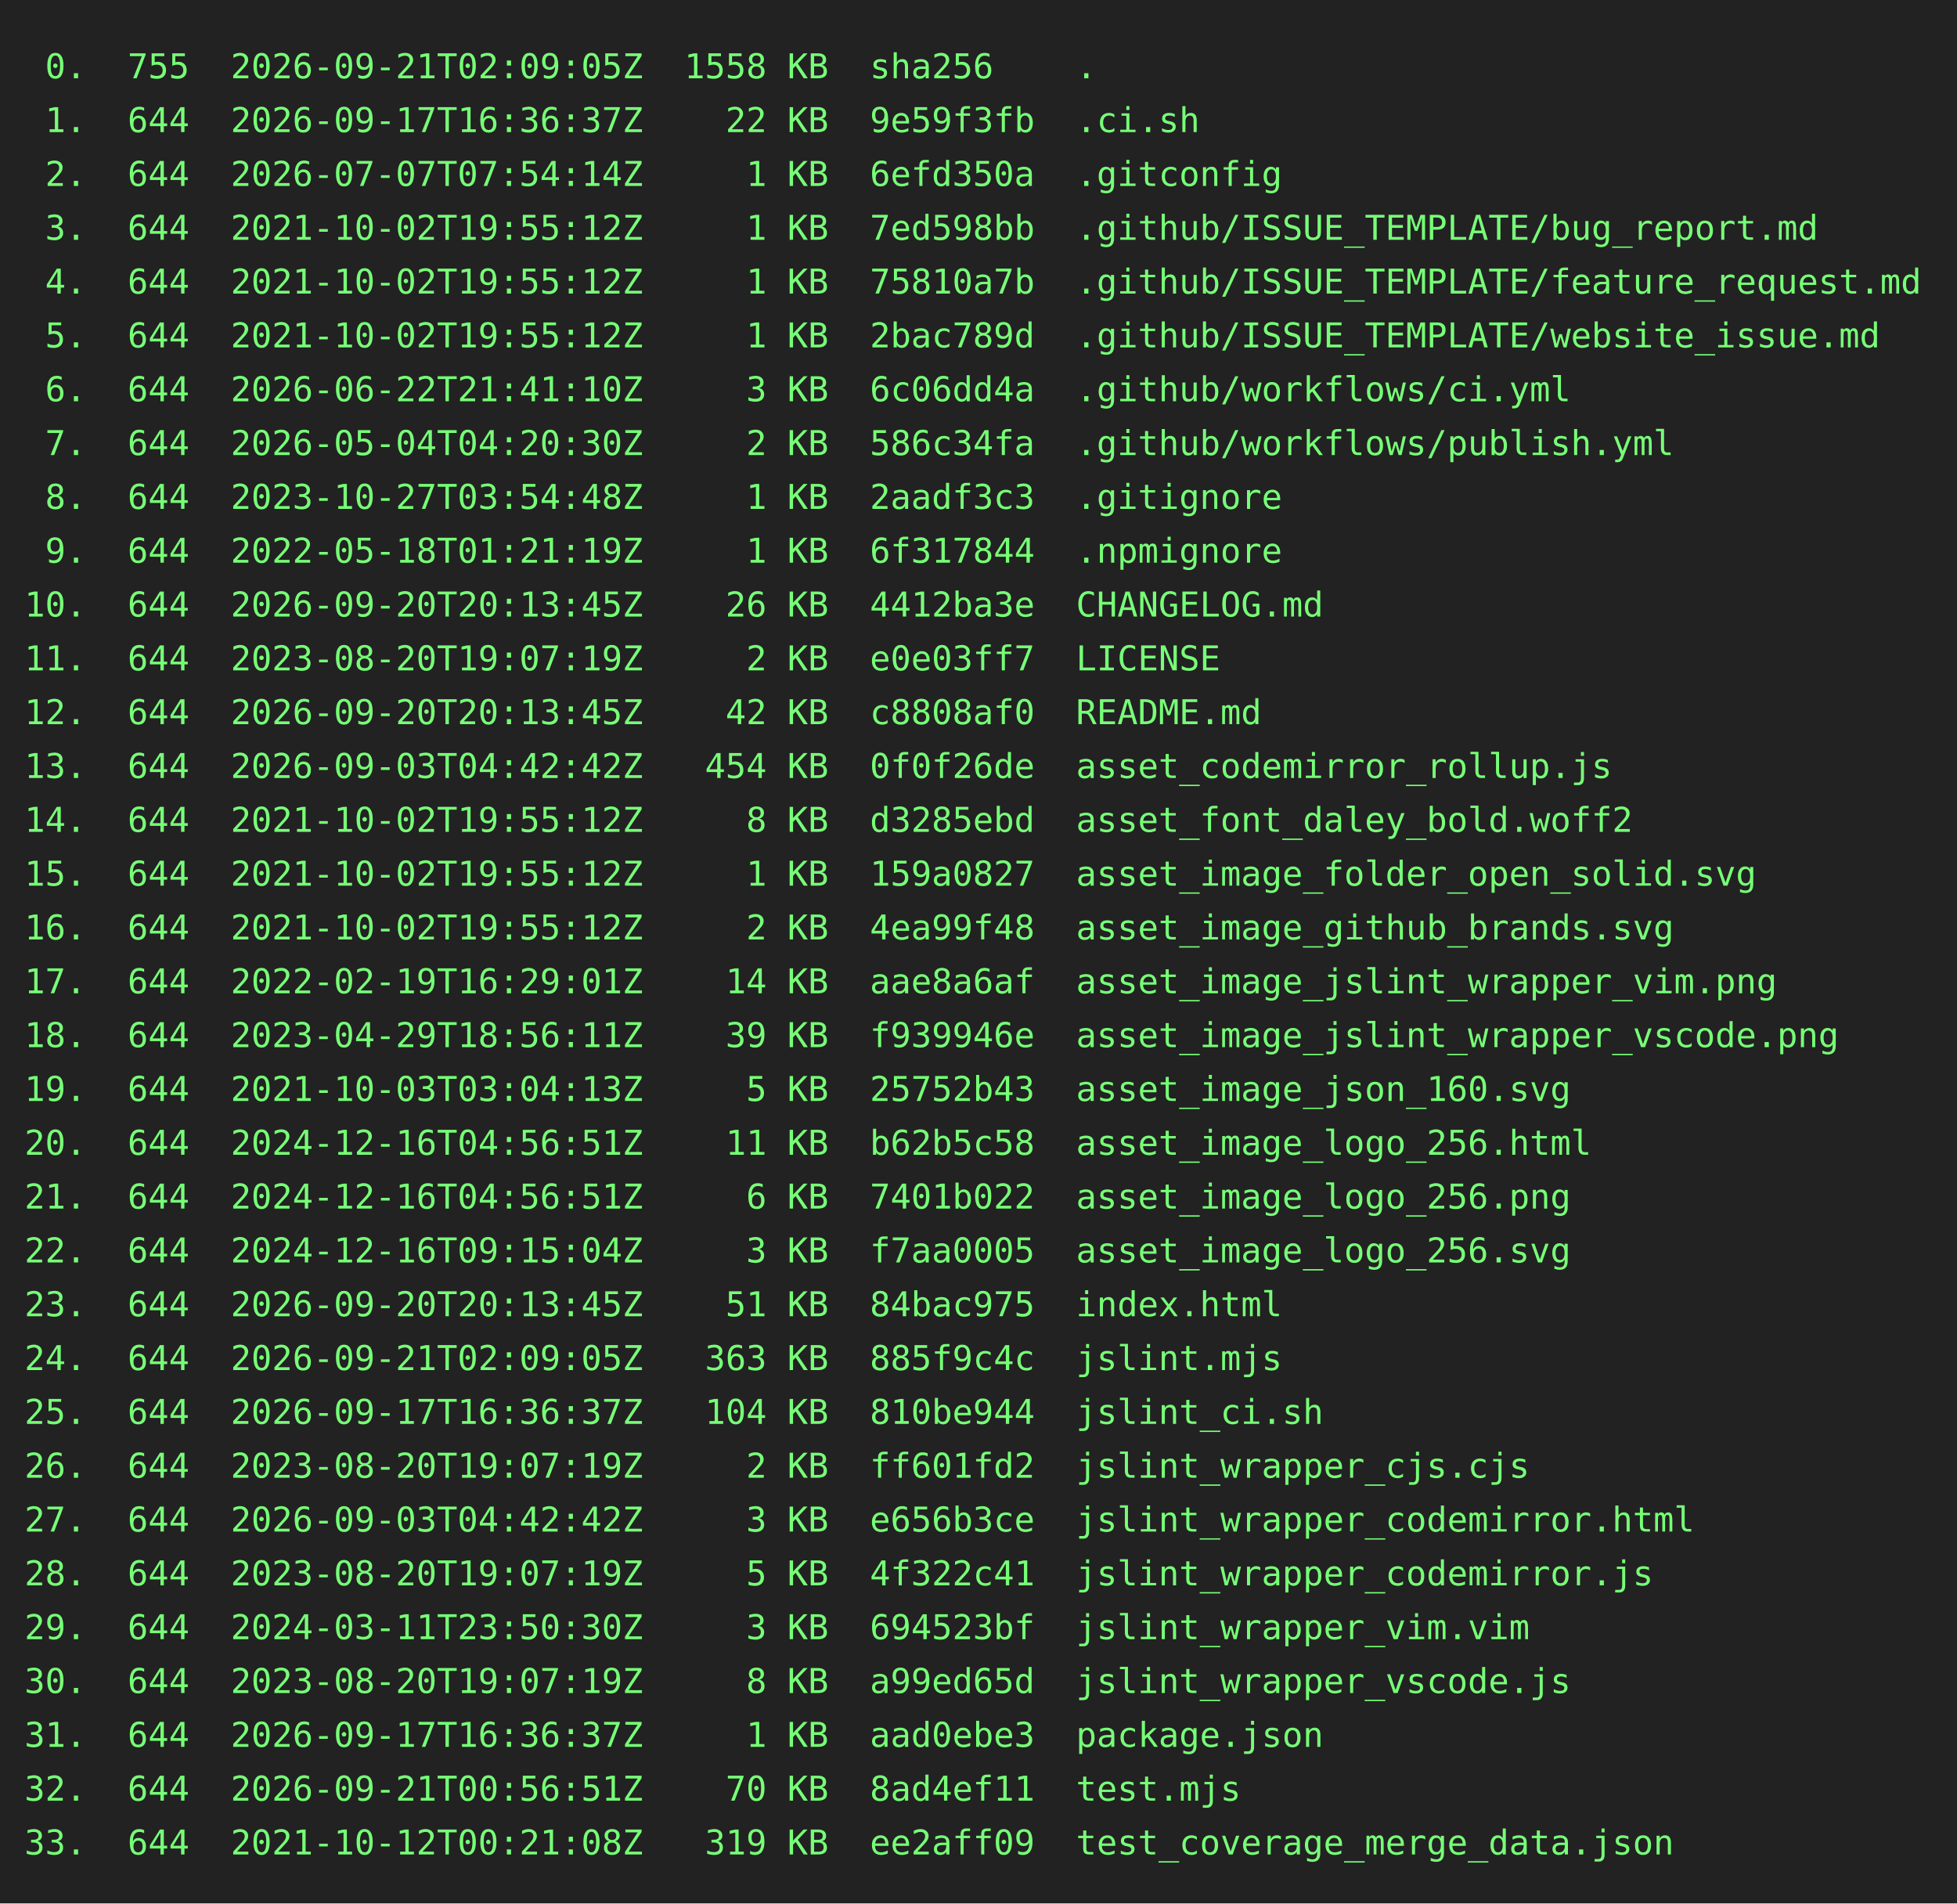
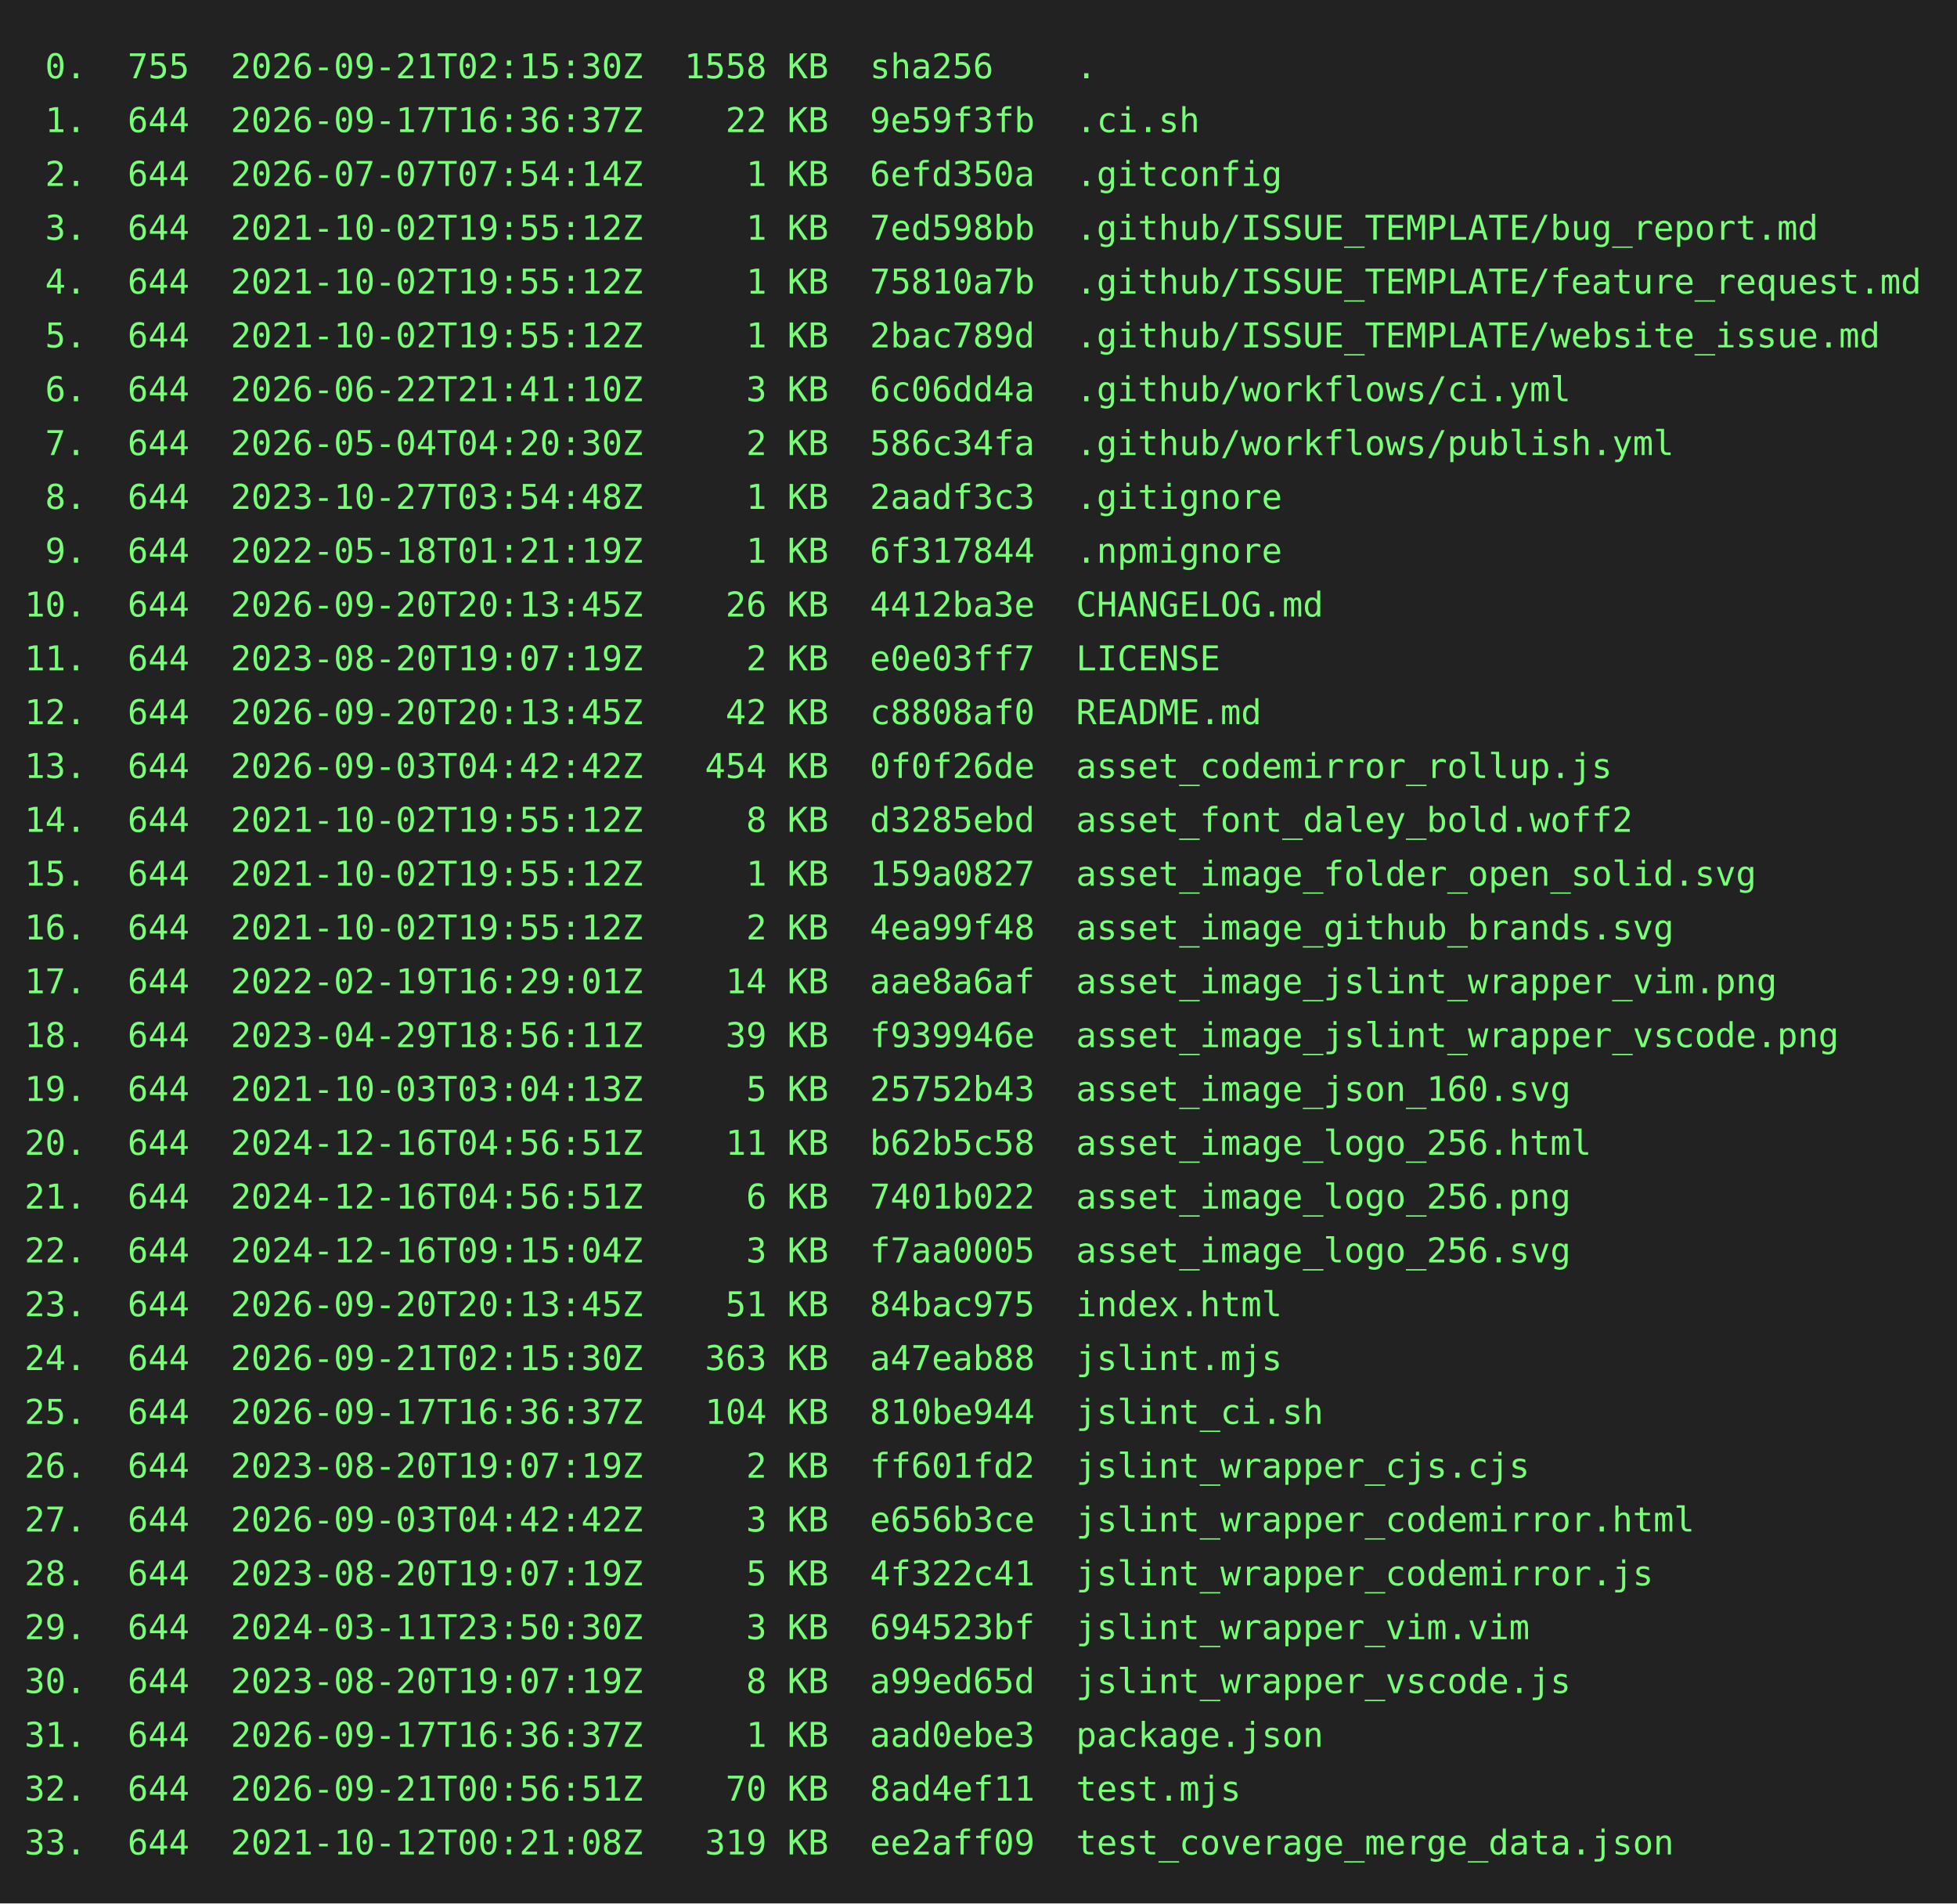
<svg xmlns="http://www.w3.org/2000/svg" height="778" width="800">
  <rect height="778" fill="#222" width="800" />
  <text fill="#7f7" font-family="consolas, menlo, monospace" font-size="14" xml:space="preserve">
-     <tspan lengthAdjust="spacingAndGlyphs" textLength="768" x="10" y="32"> 0.  755  2026-09-21T02:09:05Z  1558 KB  sha256    .                                             </tspan>
+     <tspan lengthAdjust="spacingAndGlyphs" textLength="768" x="10" y="32"> 0.  755  2026-09-21T02:15:30Z  1558 KB  sha256    .                                             </tspan>
    <tspan lengthAdjust="spacingAndGlyphs" textLength="768" x="10" y="54"> 1.  644  2026-09-17T16:36:37Z    22 KB  9e59f3fb  .ci.sh                                        </tspan>
    <tspan lengthAdjust="spacingAndGlyphs" textLength="768" x="10" y="76"> 2.  644  2026-07-07T07:54:14Z     1 KB  6efd350a  .gitconfig                                    </tspan>
    <tspan lengthAdjust="spacingAndGlyphs" textLength="768" x="10" y="98"> 3.  644  2021-10-02T19:55:12Z     1 KB  7ed598bb  .github/ISSUE_TEMPLATE/bug_report.md          </tspan>
    <tspan lengthAdjust="spacingAndGlyphs" textLength="768" x="10" y="120"> 4.  644  2021-10-02T19:55:12Z     1 KB  75810a7b  .github/ISSUE_TEMPLATE/feature_request.md     </tspan>
    <tspan lengthAdjust="spacingAndGlyphs" textLength="768" x="10" y="142"> 5.  644  2021-10-02T19:55:12Z     1 KB  2bac789d  .github/ISSUE_TEMPLATE/website_issue.md       </tspan>
    <tspan lengthAdjust="spacingAndGlyphs" textLength="768" x="10" y="164"> 6.  644  2026-06-22T21:41:10Z     3 KB  6c06dd4a  .github/workflows/ci.yml                      </tspan>
    <tspan lengthAdjust="spacingAndGlyphs" textLength="768" x="10" y="186"> 7.  644  2026-05-04T04:20:30Z     2 KB  586c34fa  .github/workflows/publish.yml                 </tspan>
    <tspan lengthAdjust="spacingAndGlyphs" textLength="768" x="10" y="208"> 8.  644  2023-10-27T03:54:48Z     1 KB  2aadf3c3  .gitignore                                    </tspan>
    <tspan lengthAdjust="spacingAndGlyphs" textLength="768" x="10" y="230"> 9.  644  2022-05-18T01:21:19Z     1 KB  6f317844  .npmignore                                    </tspan>
    <tspan lengthAdjust="spacingAndGlyphs" textLength="768" x="10" y="252">10.  644  2026-09-20T20:13:45Z    26 KB  4412ba3e  CHANGELOG.md                                  </tspan>
    <tspan lengthAdjust="spacingAndGlyphs" textLength="768" x="10" y="274">11.  644  2023-08-20T19:07:19Z     2 KB  e0e03ff7  LICENSE                                       </tspan>
    <tspan lengthAdjust="spacingAndGlyphs" textLength="768" x="10" y="296">12.  644  2026-09-20T20:13:45Z    42 KB  c8808af0  README.md                                     </tspan>
    <tspan lengthAdjust="spacingAndGlyphs" textLength="768" x="10" y="318">13.  644  2026-09-03T04:42:42Z   454 KB  0f0f26de  asset_codemirror_rollup.js                    </tspan>
    <tspan lengthAdjust="spacingAndGlyphs" textLength="768" x="10" y="340">14.  644  2021-10-02T19:55:12Z     8 KB  d3285ebd  asset_font_daley_bold.woff2                   </tspan>
    <tspan lengthAdjust="spacingAndGlyphs" textLength="768" x="10" y="362">15.  644  2021-10-02T19:55:12Z     1 KB  159a0827  asset_image_folder_open_solid.svg             </tspan>
    <tspan lengthAdjust="spacingAndGlyphs" textLength="768" x="10" y="384">16.  644  2021-10-02T19:55:12Z     2 KB  4ea99f48  asset_image_github_brands.svg                 </tspan>
    <tspan lengthAdjust="spacingAndGlyphs" textLength="768" x="10" y="406">17.  644  2022-02-19T16:29:01Z    14 KB  aae8a6af  asset_image_jslint_wrapper_vim.png            </tspan>
    <tspan lengthAdjust="spacingAndGlyphs" textLength="768" x="10" y="428">18.  644  2023-04-29T18:56:11Z    39 KB  f939946e  asset_image_jslint_wrapper_vscode.png         </tspan>
    <tspan lengthAdjust="spacingAndGlyphs" textLength="768" x="10" y="450">19.  644  2021-10-03T03:04:13Z     5 KB  25752b43  asset_image_json_160.svg                      </tspan>
    <tspan lengthAdjust="spacingAndGlyphs" textLength="768" x="10" y="472">20.  644  2024-12-16T04:56:51Z    11 KB  b62b5c58  asset_image_logo_256.html                     </tspan>
    <tspan lengthAdjust="spacingAndGlyphs" textLength="768" x="10" y="494">21.  644  2024-12-16T04:56:51Z     6 KB  7401b022  asset_image_logo_256.png                      </tspan>
    <tspan lengthAdjust="spacingAndGlyphs" textLength="768" x="10" y="516">22.  644  2024-12-16T09:15:04Z     3 KB  f7aa0005  asset_image_logo_256.svg                      </tspan>
    <tspan lengthAdjust="spacingAndGlyphs" textLength="768" x="10" y="538">23.  644  2026-09-20T20:13:45Z    51 KB  84bac975  index.html                                    </tspan>
-     <tspan lengthAdjust="spacingAndGlyphs" textLength="768" x="10" y="560">24.  644  2026-09-21T02:09:05Z   363 KB  885f9c4c  jslint.mjs                                    </tspan>
+     <tspan lengthAdjust="spacingAndGlyphs" textLength="768" x="10" y="560">24.  644  2026-09-21T02:15:30Z   363 KB  a47eab88  jslint.mjs                                    </tspan>
    <tspan lengthAdjust="spacingAndGlyphs" textLength="768" x="10" y="582">25.  644  2026-09-17T16:36:37Z   104 KB  810be944  jslint_ci.sh                                  </tspan>
    <tspan lengthAdjust="spacingAndGlyphs" textLength="768" x="10" y="604">26.  644  2023-08-20T19:07:19Z     2 KB  ff601fd2  jslint_wrapper_cjs.cjs                        </tspan>
    <tspan lengthAdjust="spacingAndGlyphs" textLength="768" x="10" y="626">27.  644  2026-09-03T04:42:42Z     3 KB  e656b3ce  jslint_wrapper_codemirror.html                </tspan>
    <tspan lengthAdjust="spacingAndGlyphs" textLength="768" x="10" y="648">28.  644  2023-08-20T19:07:19Z     5 KB  4f322c41  jslint_wrapper_codemirror.js                  </tspan>
    <tspan lengthAdjust="spacingAndGlyphs" textLength="768" x="10" y="670">29.  644  2024-03-11T23:50:30Z     3 KB  694523bf  jslint_wrapper_vim.vim                        </tspan>
    <tspan lengthAdjust="spacingAndGlyphs" textLength="768" x="10" y="692">30.  644  2023-08-20T19:07:19Z     8 KB  a99ed65d  jslint_wrapper_vscode.js                      </tspan>
    <tspan lengthAdjust="spacingAndGlyphs" textLength="768" x="10" y="714">31.  644  2026-09-17T16:36:37Z     1 KB  aad0ebe3  package.json                                  </tspan>
    <tspan lengthAdjust="spacingAndGlyphs" textLength="768" x="10" y="736">32.  644  2026-09-21T00:56:51Z    70 KB  8ad4ef11  test.mjs                                      </tspan>
    <tspan lengthAdjust="spacingAndGlyphs" textLength="768" x="10" y="758">33.  644  2021-10-12T00:21:08Z   319 KB  ee2aff09  test_coverage_merge_data.json                 </tspan>
  </text>
</svg>
